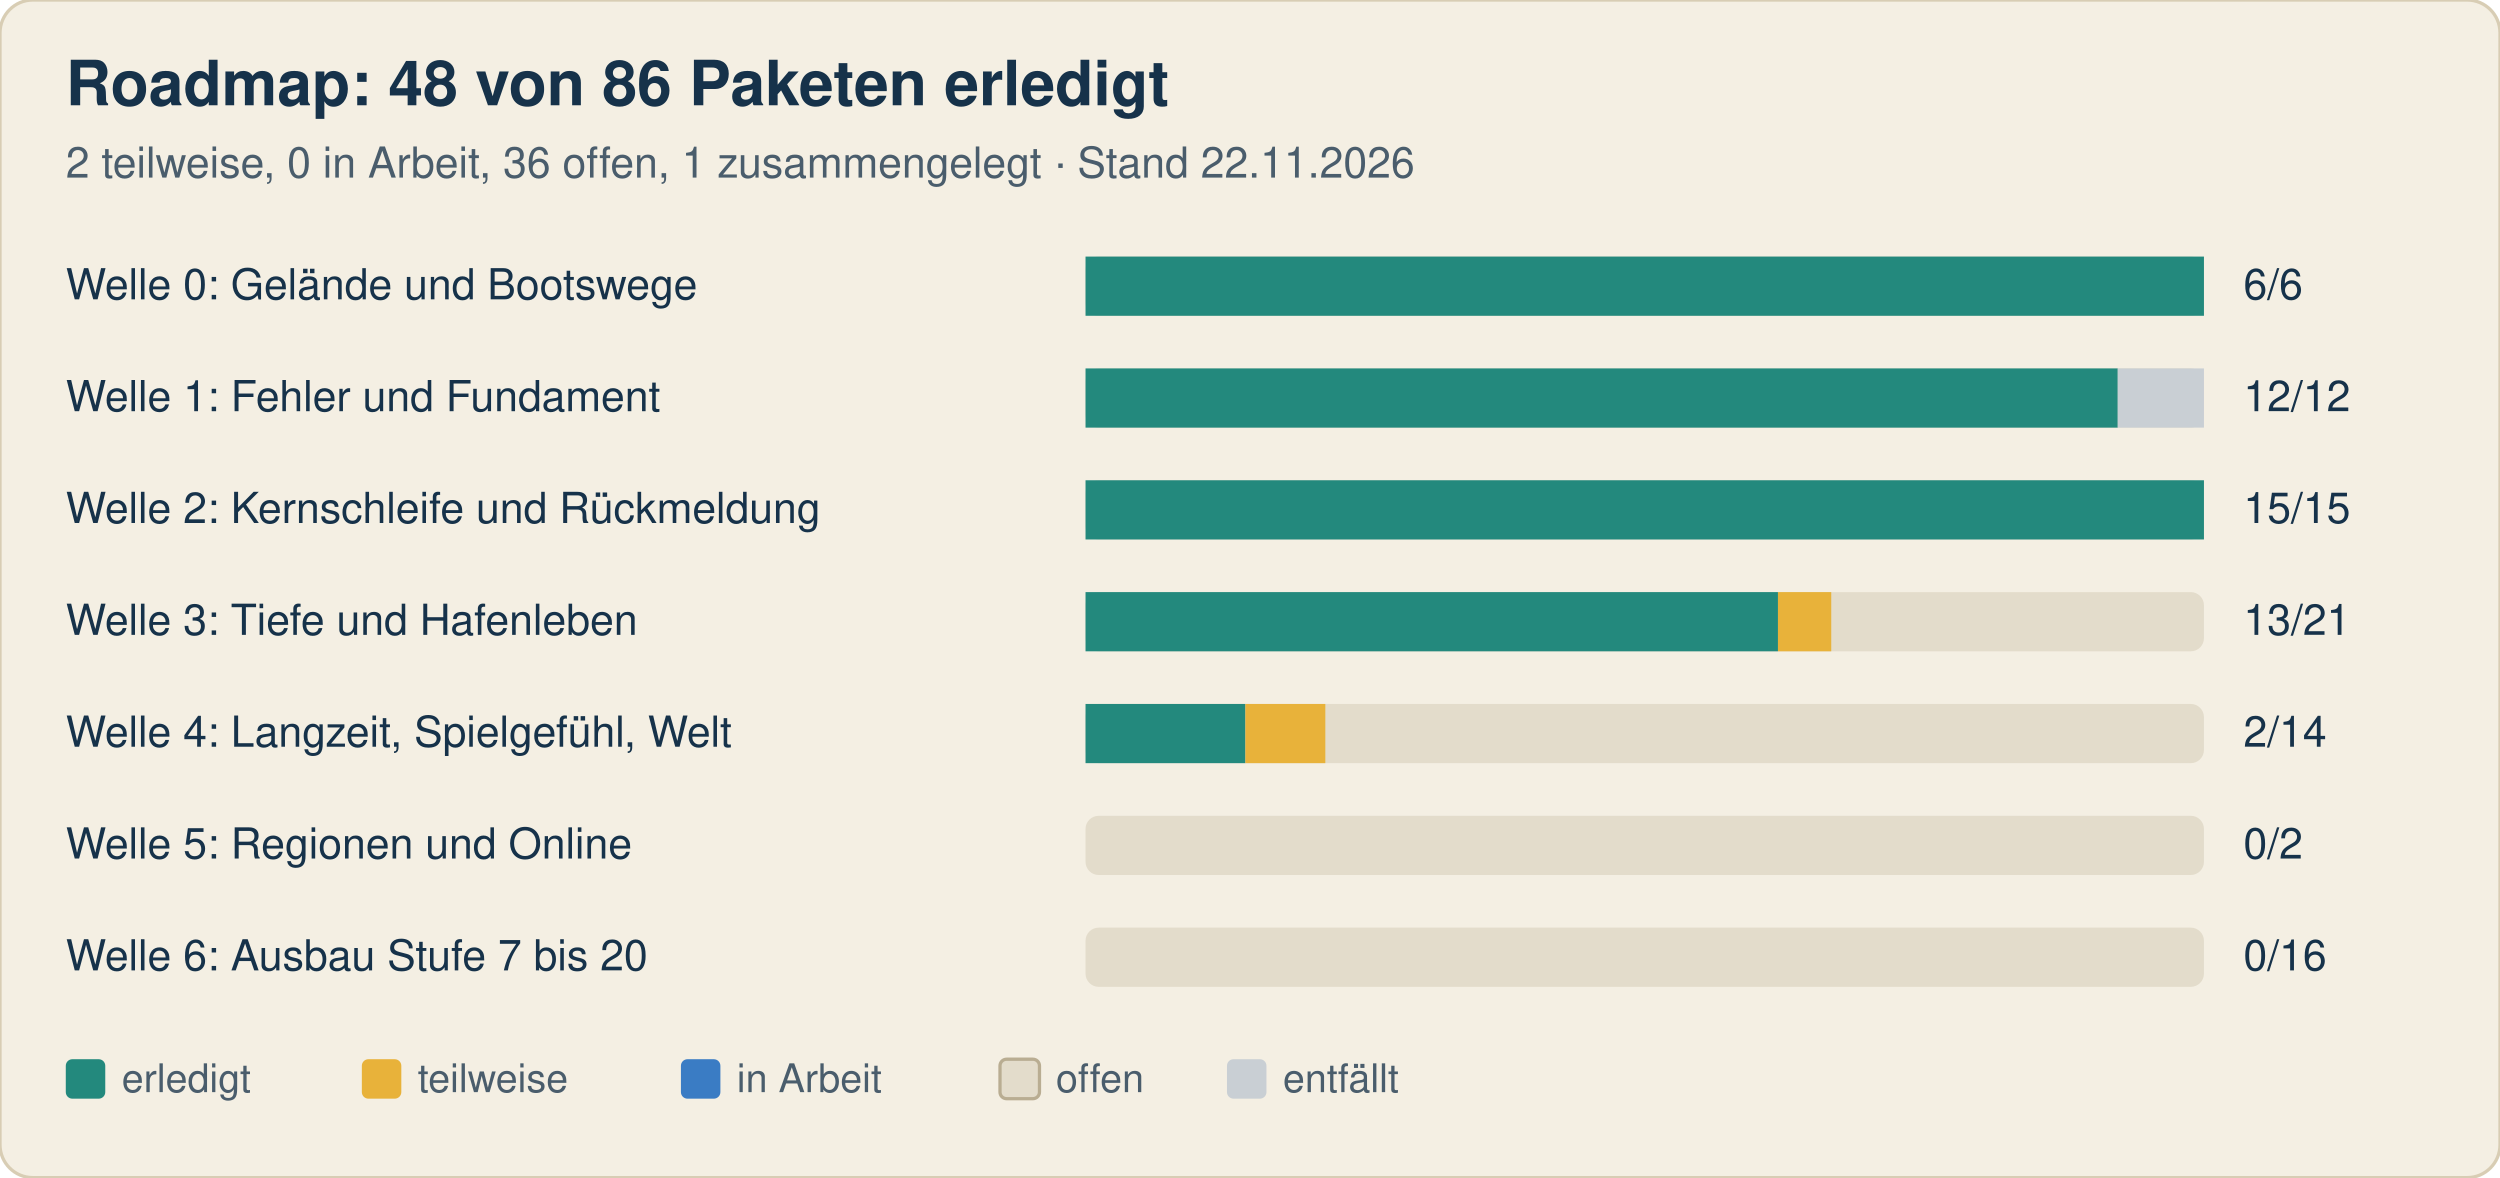
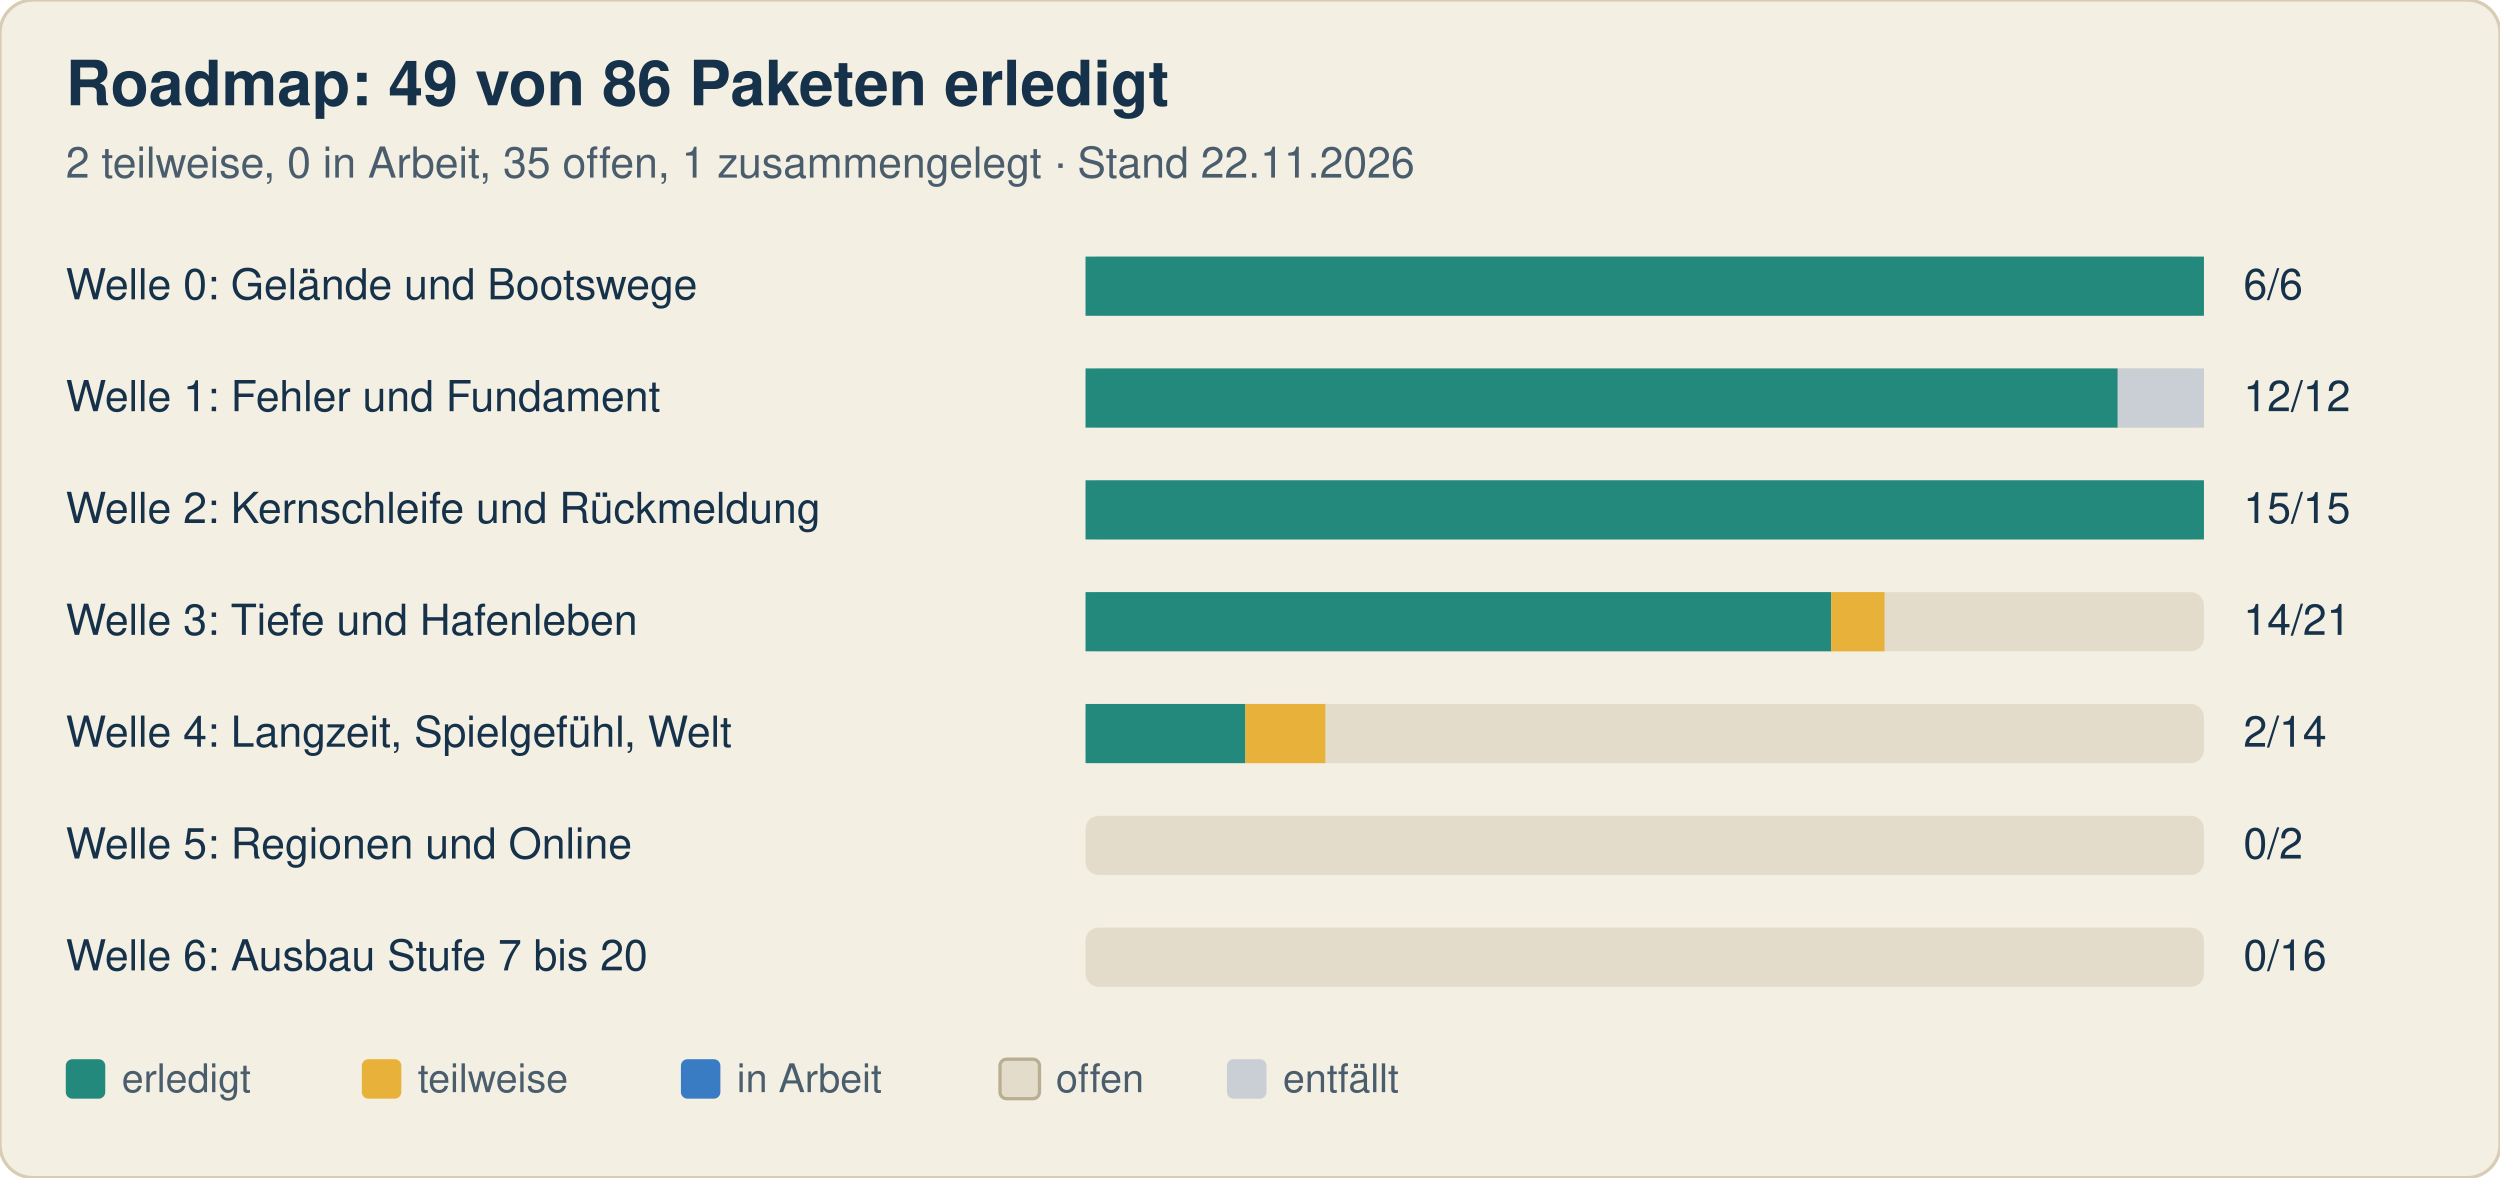
<svg xmlns="http://www.w3.org/2000/svg" width="760" height="358" viewBox="0 0 760 358" font-family="-apple-system, Segoe UI, Helvetica, Arial, sans-serif">
  <rect width="760" height="358" rx="10" fill="#f4efe3" stroke="#d8cdb4" />
-   <text x="20" y="32" font-size="19" font-weight="700" fill="#16324a">Roadmap: 48 von 86 Paketen erledigt</text>
-   <text x="20" y="54" font-size="13" fill="#4a5d6c">2 teilweise, 0 in Arbeit, 36 offen, 1 zusammengelegt · Stand 22.11.2026</text>
+   <text x="20" y="32" font-size="19" font-weight="700" fill="#16324a">Roadmap: 49 von 86 Paketen erledigt</text>
+   <text x="20" y="54" font-size="13" fill="#4a5d6c">2 teilweise, 0 in Arbeit, 35 offen, 1 zusammengelegt · Stand 22.11.2026</text>
  <text x="20" y="91" font-size="13" fill="#16324a">Welle 0: Gelände und Bootswege</text>
  <rect x="330" y="78" width="340" height="18" rx="4" fill="#e3dccb" />
  <rect x="330.0" y="78" width="340.0" height="18" fill="#23897d" />
  <text x="682" y="91" font-size="13" fill="#16324a">6/6</text>
  <text x="20" y="125" font-size="13" fill="#16324a">Welle 1: Fehler und Fundament</text>
  <rect x="330" y="112" width="340" height="18" rx="4" fill="#e3dccb" />
  <rect x="330.0" y="112" width="313.8" height="18" fill="#23897d" />
  <rect x="643.8" y="112" width="26.2" height="18" fill="#c9cfd4" />
  <text x="682" y="125" font-size="13" fill="#16324a">12/12</text>
  <text x="20" y="159" font-size="13" fill="#16324a">Welle 2: Kernschleife und Rückmeldung</text>
  <rect x="330" y="146" width="340" height="18" rx="4" fill="#e3dccb" />
  <rect x="330.0" y="146" width="340.0" height="18" fill="#23897d" />
  <text x="682" y="159" font-size="13" fill="#16324a">15/15</text>
  <text x="20" y="193" font-size="13" fill="#16324a">Welle 3: Tiefe und Hafenleben</text>
  <rect x="330" y="180" width="340" height="18" rx="4" fill="#e3dccb" />
-   <rect x="330.0" y="180" width="210.5" height="18" fill="#23897d" />
-   <rect x="540.5" y="180" width="16.2" height="18" fill="#e8b23a" />
-   <text x="682" y="193" font-size="13" fill="#16324a">13/21</text>
+   <rect x="330.0" y="180" width="226.7" height="18" fill="#23897d" />
+   <rect x="556.7" y="180" width="16.2" height="18" fill="#e8b23a" />
+   <text x="682" y="193" font-size="13" fill="#16324a">14/21</text>
  <text x="20" y="227" font-size="13" fill="#16324a">Welle 4: Langzeit, Spielgefühl, Welt</text>
  <rect x="330" y="214" width="340" height="18" rx="4" fill="#e3dccb" />
  <rect x="330.0" y="214" width="48.6" height="18" fill="#23897d" />
  <rect x="378.6" y="214" width="24.3" height="18" fill="#e8b23a" />
  <text x="682" y="227" font-size="13" fill="#16324a">2/14</text>
  <text x="20" y="261" font-size="13" fill="#16324a">Welle 5: Regionen und Online</text>
  <rect x="330" y="248" width="340" height="18" rx="4" fill="#e3dccb" />
  <text x="682" y="261" font-size="13" fill="#16324a">0/2</text>
  <text x="20" y="295" font-size="13" fill="#16324a">Welle 6: Ausbau Stufe 7 bis 20</text>
  <rect x="330" y="282" width="340" height="18" rx="4" fill="#e3dccb" />
  <text x="682" y="295" font-size="13" fill="#16324a">0/16</text>
  <rect x="20" y="322" width="12" height="12" rx="2" fill="#23897d" />
  <text x="37" y="332" font-size="12" fill="#4a5d6c">erledigt</text>
  <rect x="110" y="322" width="12" height="12" rx="2" fill="#e8b23a" />
  <text x="127" y="332" font-size="12" fill="#4a5d6c">teilweise</text>
  <rect x="207" y="322" width="12" height="12" rx="2" fill="#3a7cc4" />
  <text x="224" y="332" font-size="12" fill="#4a5d6c">in Arbeit</text>
  <rect x="304" y="322" width="12" height="12" rx="2" fill="#e3dccb" stroke="#b9ad92" />
  <text x="321" y="332" font-size="12" fill="#4a5d6c">offen</text>
  <rect x="373" y="322" width="12" height="12" rx="2" fill="#c9cfd4" />
  <text x="390" y="332" font-size="12" fill="#4a5d6c">entfällt</text>
</svg>
